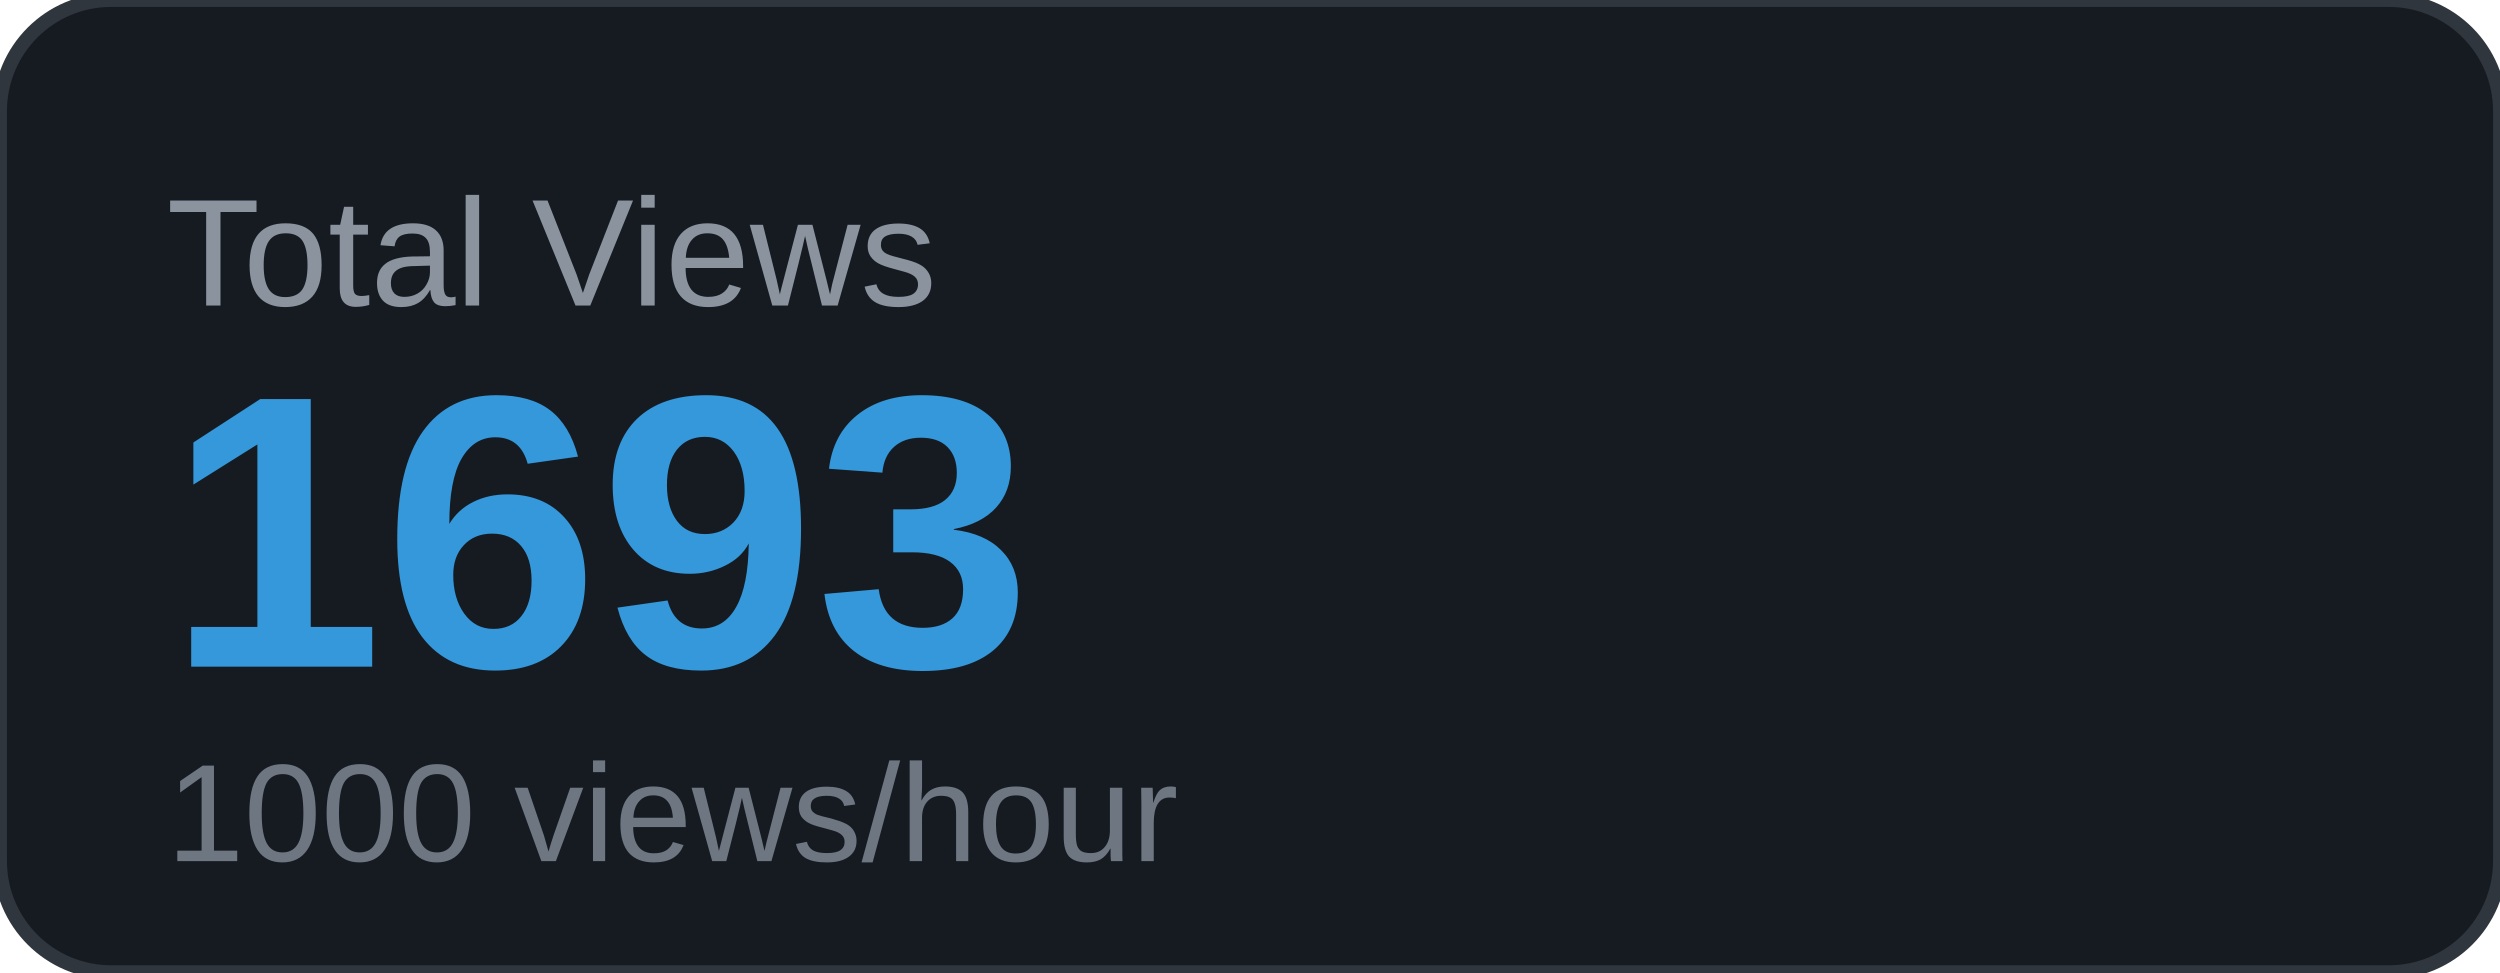
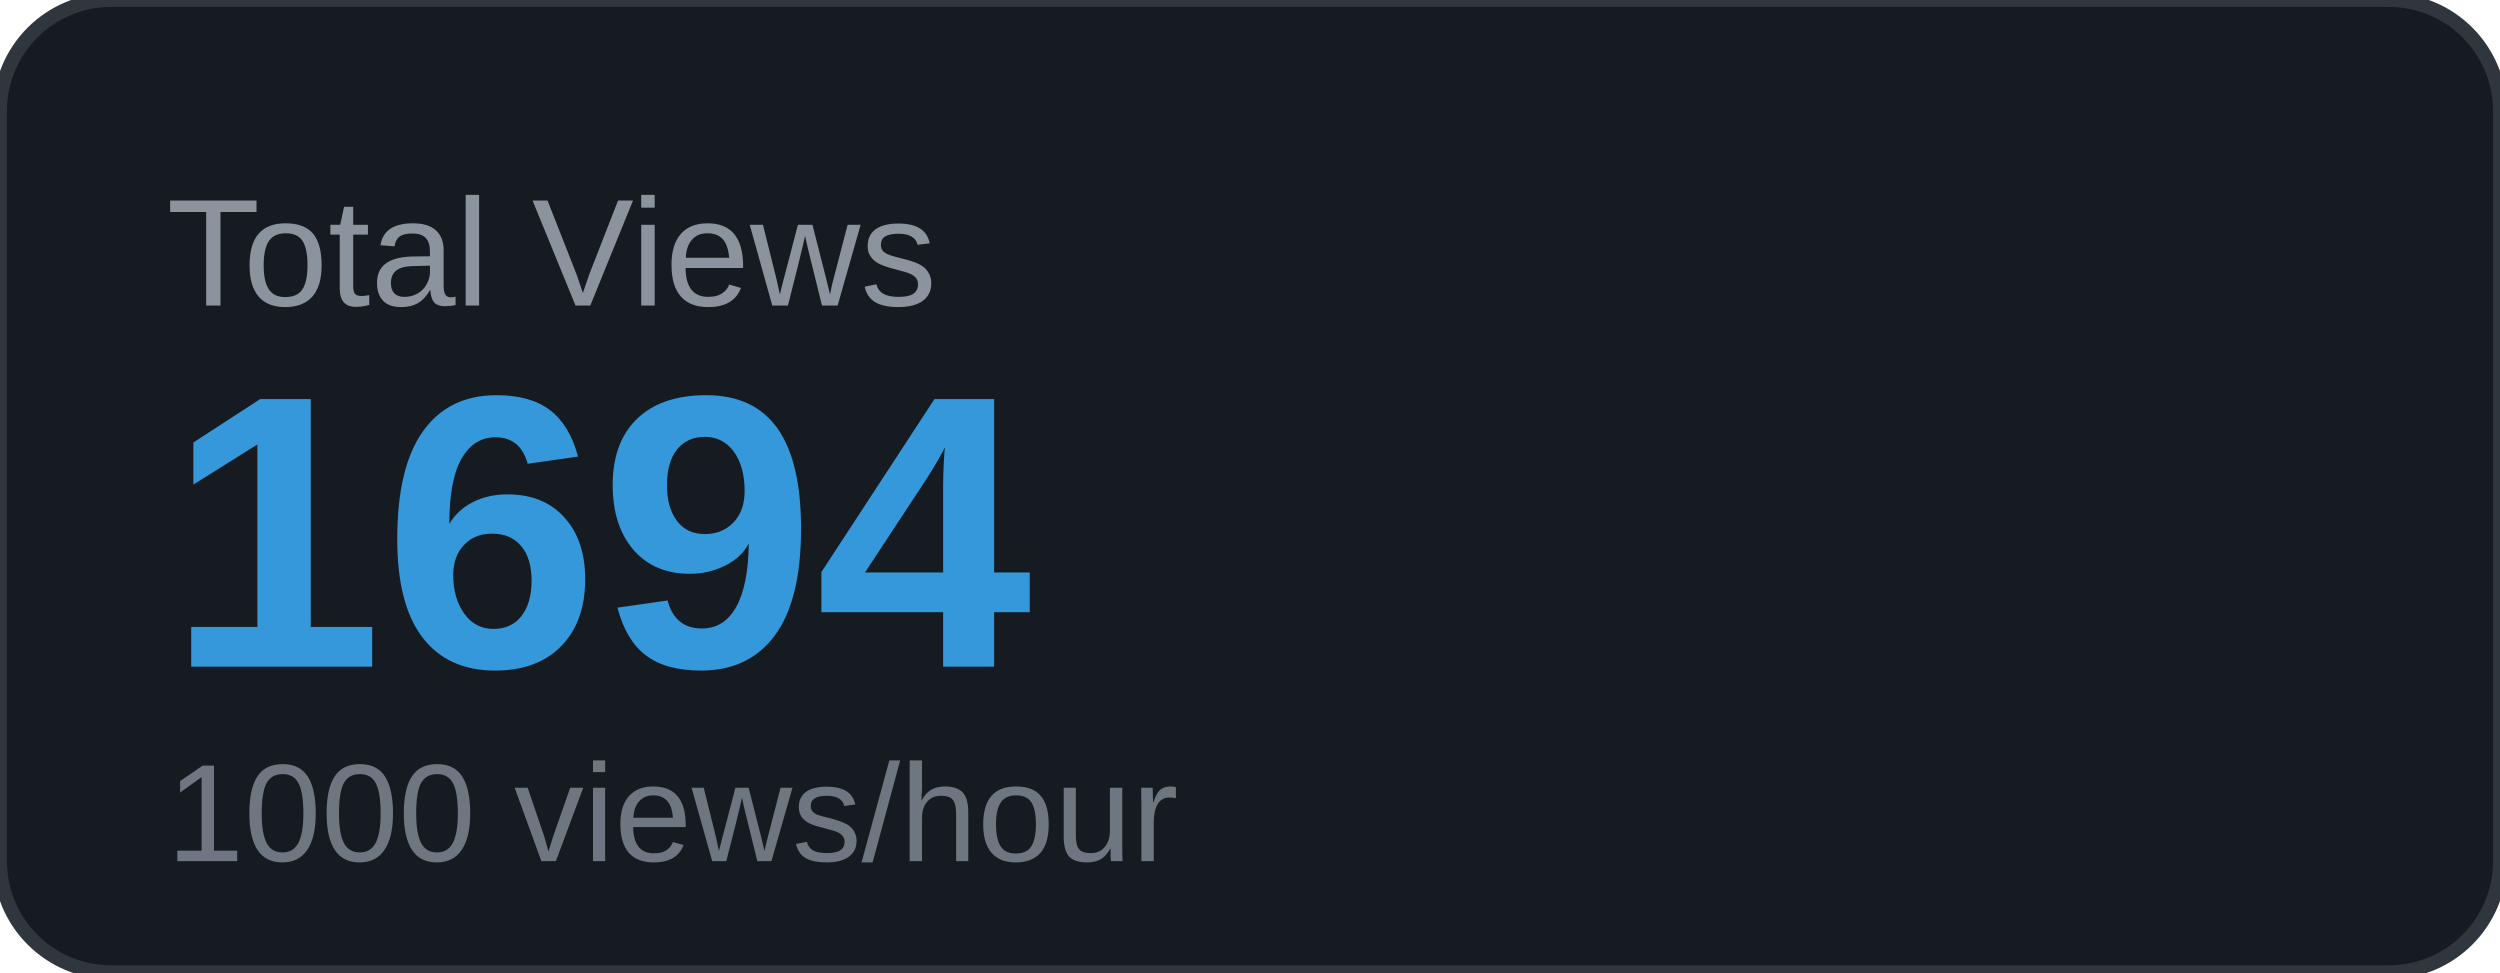
<svg xmlns="http://www.w3.org/2000/svg" width="180" height="70" viewBox="0 0 180 70">
  <rect width="180" height="70" rx="8" fill="#161b22" />
  <rect width="180" height="70" rx="8" fill="none" stroke="#30363d" stroke-width="1" />
  <text x="12" y="22" font-family="Arial, sans-serif" font-size="11" fill="#8b949e" text-transform="uppercase">Total Views</text>
-   <text x="12" y="48" font-family="Arial, sans-serif" font-size="28" font-weight="700" fill="#3498db">1693</text>
+   <text x="12" y="48" font-family="Arial, sans-serif" font-size="28" font-weight="700" fill="#3498db">1694</text>
  <text x="12" y="62" font-family="Arial, sans-serif" font-size="10" fill="#6e7681">1000 views/hour</text>
</svg>
